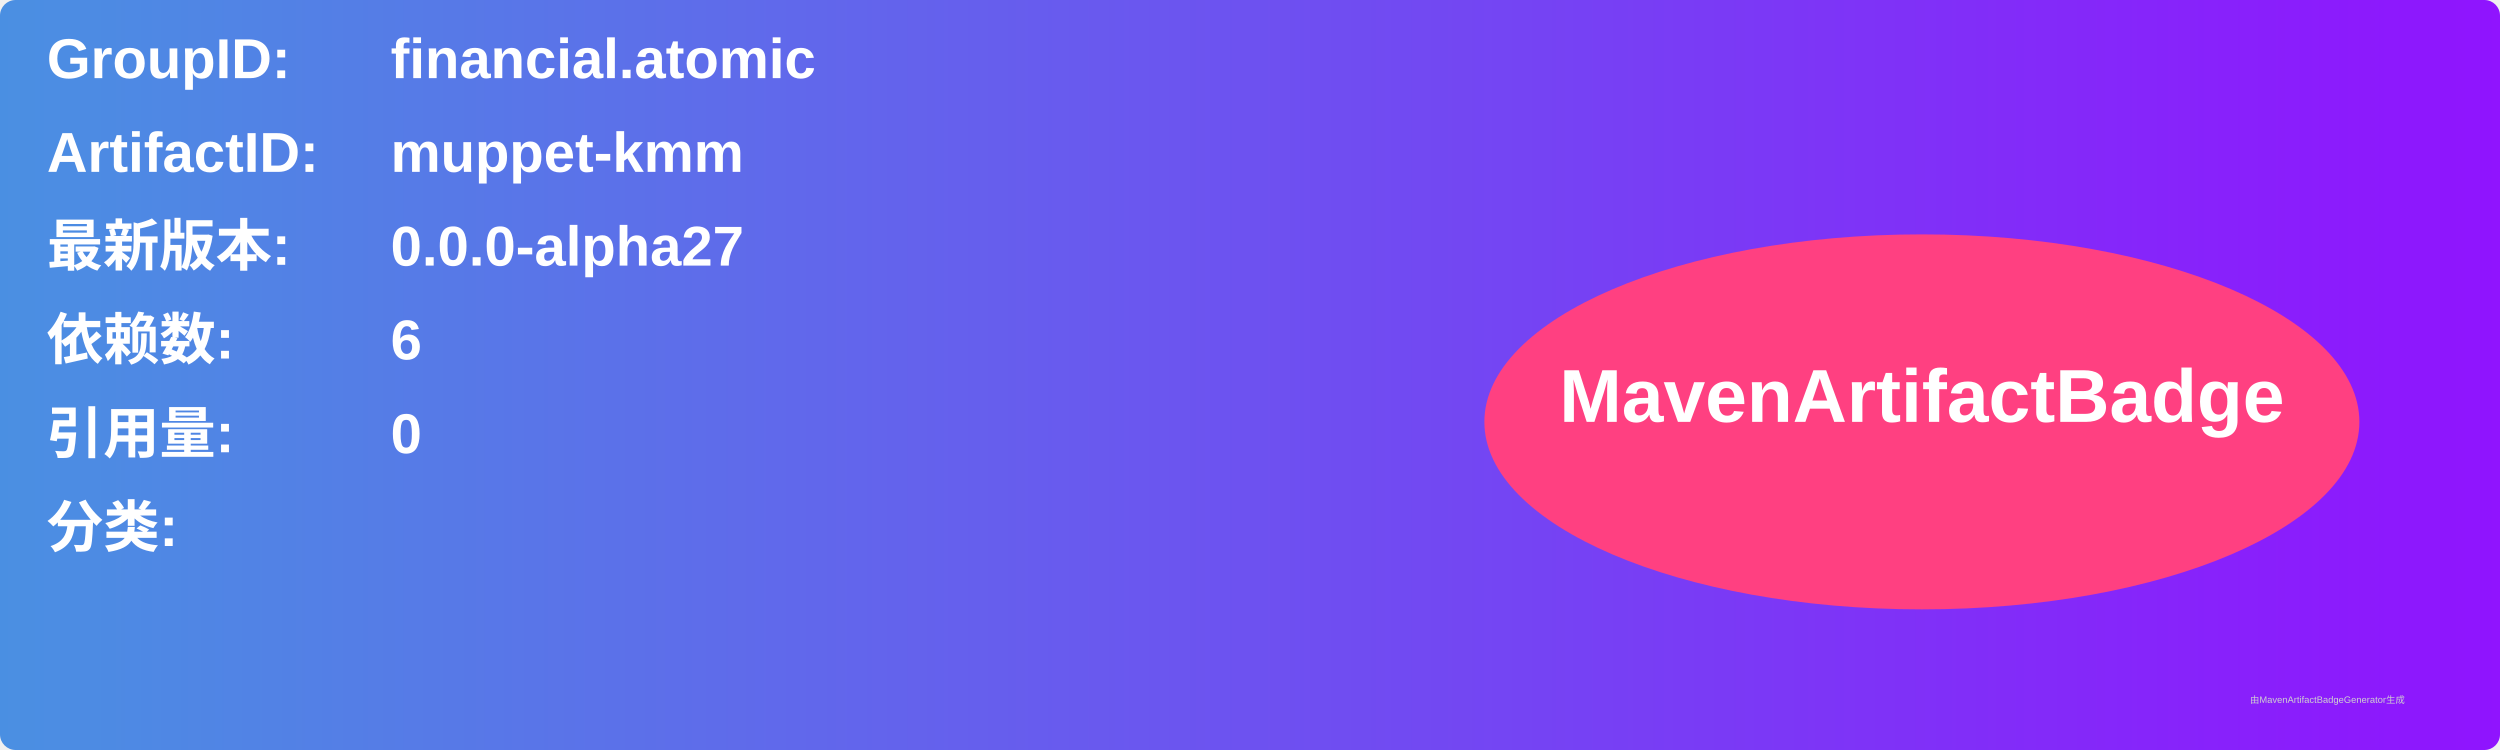
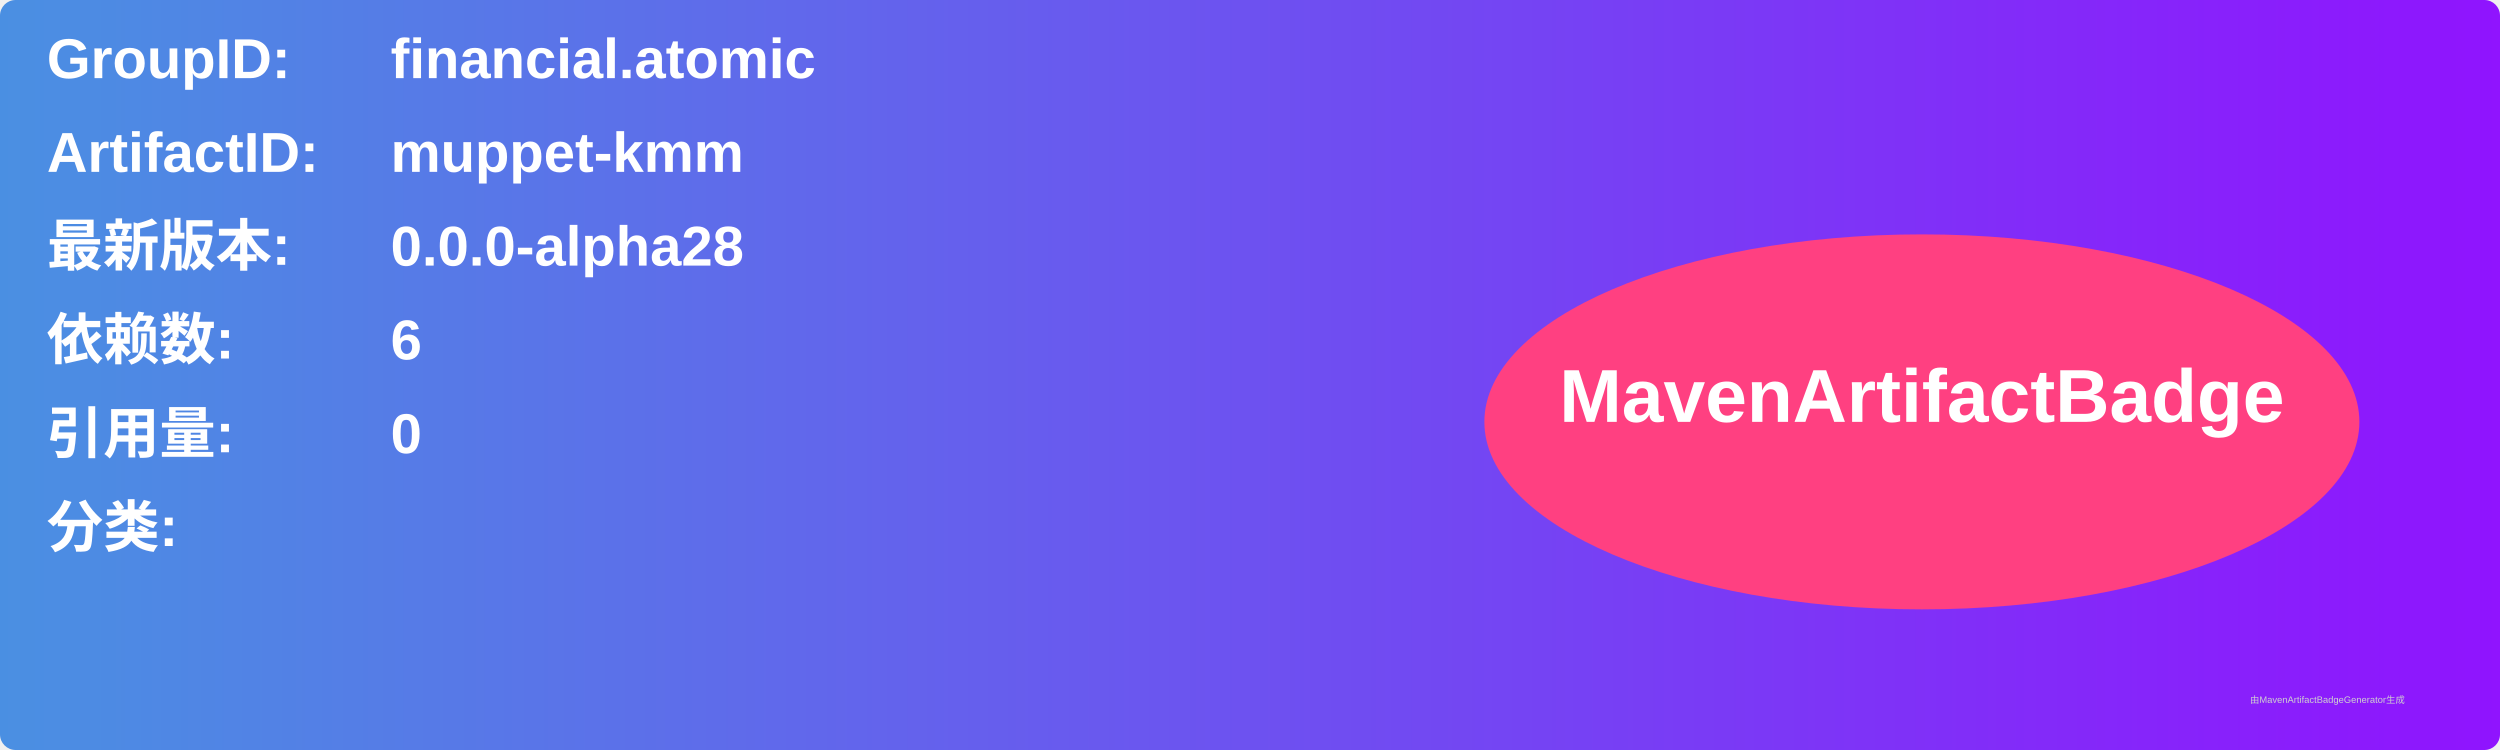
<svg xmlns="http://www.w3.org/2000/svg" width="800" height="240" viewBox="0 0 800 240">
  <linearGradient id="grad" x1="0%" y1="0%" x2="100%" y2="0%">
    <stop offset="0%" stop-color="#4a90e2" />
    <stop offset="100%" stop-color="#9013fe" />
  </linearGradient>
  <rect width="100%" height="100%" rx="5" ry="5" fill="url(#grad)" />
  <g transform="translate(15, 15)">
    <text x="0" y="10" font-family="Arial" font-size="18" fill="white" font-weight="bold" width="260">GroupID:</text>
    <text x="110" y="10" font-family="Arial" font-size="18" fill="white" font-weight="bold" width="460">financial.atomic</text>
    <text x="0" y="40" font-family="Arial" font-size="18" fill="white" font-weight="bold" width="260">ArtifactID:</text>
    <text x="110" y="40" font-family="Arial" font-size="18" fill="white" font-weight="bold" width="460">muppet-kmm</text>
    <text x="0" y="70" font-family="Arial" font-size="18" fill="white" font-weight="bold">最新版本:</text>
    <text x="110" y="70" font-family="Arial" font-size="18" fill="white" font-weight="bold">
-       <tspan font-weight="bold">0.0.0-alpha27</tspan>
+       <tspan font-weight="bold">0.0.0-alpha28</tspan>
    </text>
    <text x="0" y="100" font-family="Arial" font-size="18" fill="white" font-weight="bold">依赖数: </text>
    <text x="110" y="100" font-family="Arial" font-size="18" fill="white">
      <tspan font-weight="bold">6</tspan>
    </text>
    <text x="0" y="130" font-family="Arial" font-size="18" fill="white" font-weight="bold">引用量: </text>
    <text x="110" y="130" font-family="Arial" font-size="18" fill="white">
      <tspan font-weight="bold">0</tspan>
    </text>
    <text x="0" y="160" font-family="Arial" font-size="18" fill="white" font-weight="bold">分类:</text>
    <text x="10" y="190" font-family="Arial" font-size="10" fill="white">
      <tspan font-weight="bold" />
    </text>
    <ellipse cx="600" cy="120" rx="140" ry="60" fill="#ff4081" />
    <text x="600" y="120" text-anchor="middle" font-family="Arial" font-size="24" fill="white" font-weight="bold">MavenArtifactBadge</text>
  </g>
  <text x="720" y="225" font-family="Arial" font-size="3" fill="#d0d0d0">由MavenArtifactBadgeGenerator生成</text>
</svg>
